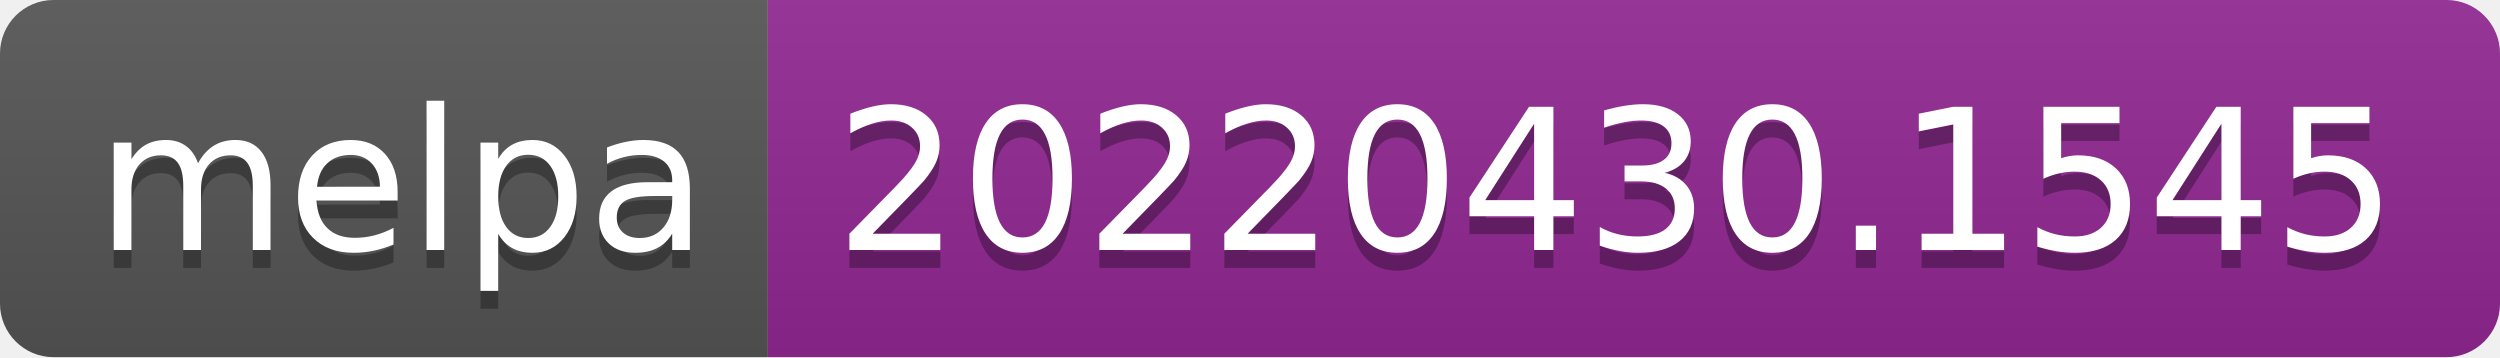
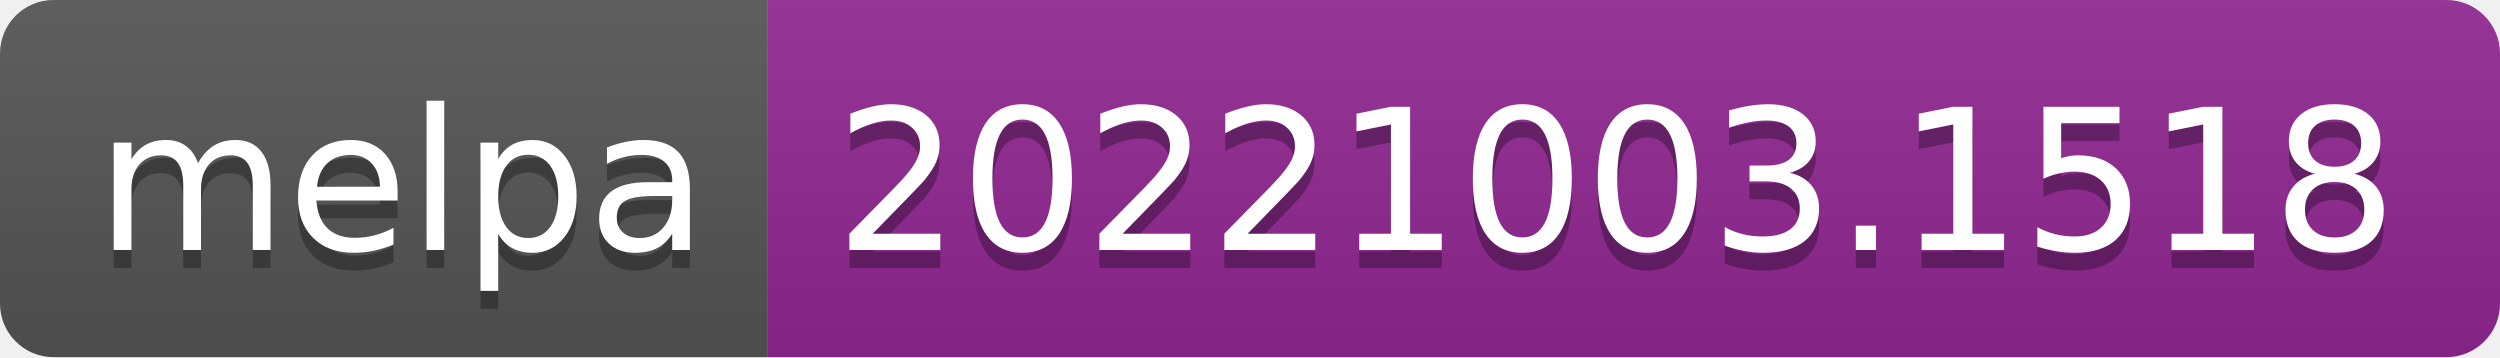
- <svg xmlns="http://www.w3.org/2000/svg" width="140" height="20" role="img" aria-label="melpa: 20220430.1545">
+ <svg xmlns="http://www.w3.org/2000/svg" width="140" height="20" role="img" aria-label="melpa: 20221003.1518">
  <linearGradient id="s" x2="0" y2="100%">
    <stop offset="0" stop-color="#bbb" stop-opacity=".1" />
    <stop offset="1" stop-opacity=".1" />
  </linearGradient>
  <clipPath id="r">
    <rect width="140" height="20" rx="3" fill="#fff" />
  </clipPath>
  <g clip-path="url(#r)">
    <rect width="43" height="20" fill="#555" />
    <rect x="43" width="97" height="20" fill="#922793" />
    <rect width="140" height="20" fill="url(#s)" />
  </g>
  <g fill="#fff" text-anchor="middle" font-family="Verdana,Geneva,DejaVu Sans,sans-serif" text-rendering="geometricPrecision" font-size="110">
    <text aria-hidden="true" x="225" y="150" fill="#010101" fill-opacity=".3" transform="scale(.1)" textLength="330">melpa</text>
    <text x="225" y="140" transform="scale(.1)" fill="#fff" textLength="330">melpa</text>
-     <text aria-hidden="true" x="905" y="150" fill="#010101" fill-opacity=".3" transform="scale(.1)" textLength="870">20220430.1545</text>
-     <text x="905" y="140" transform="scale(.1)" fill="#fff" textLength="870">20220430.1545</text>
+     <text aria-hidden="true" x="905" y="150" fill="#010101" fill-opacity=".3" transform="scale(.1)" textLength="870">20221003.1518</text>
+     <text x="905" y="140" transform="scale(.1)" fill="#fff" textLength="870">20221003.1518</text>
  </g>
</svg>
